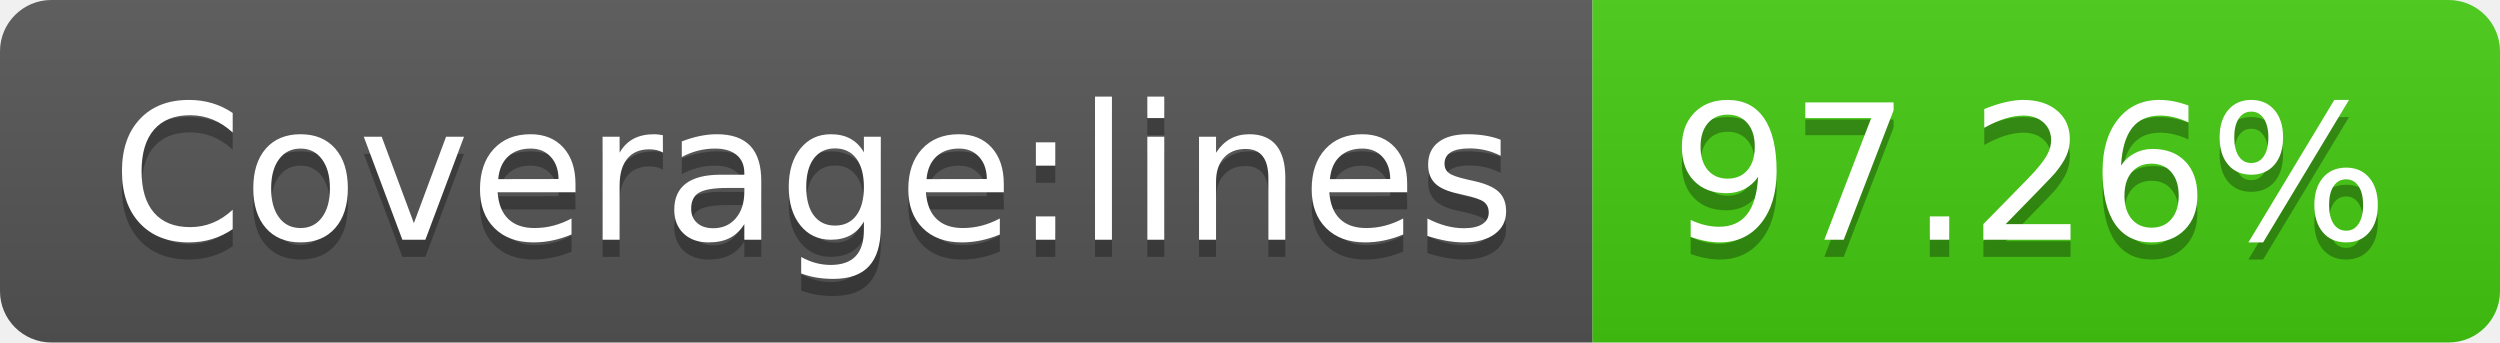
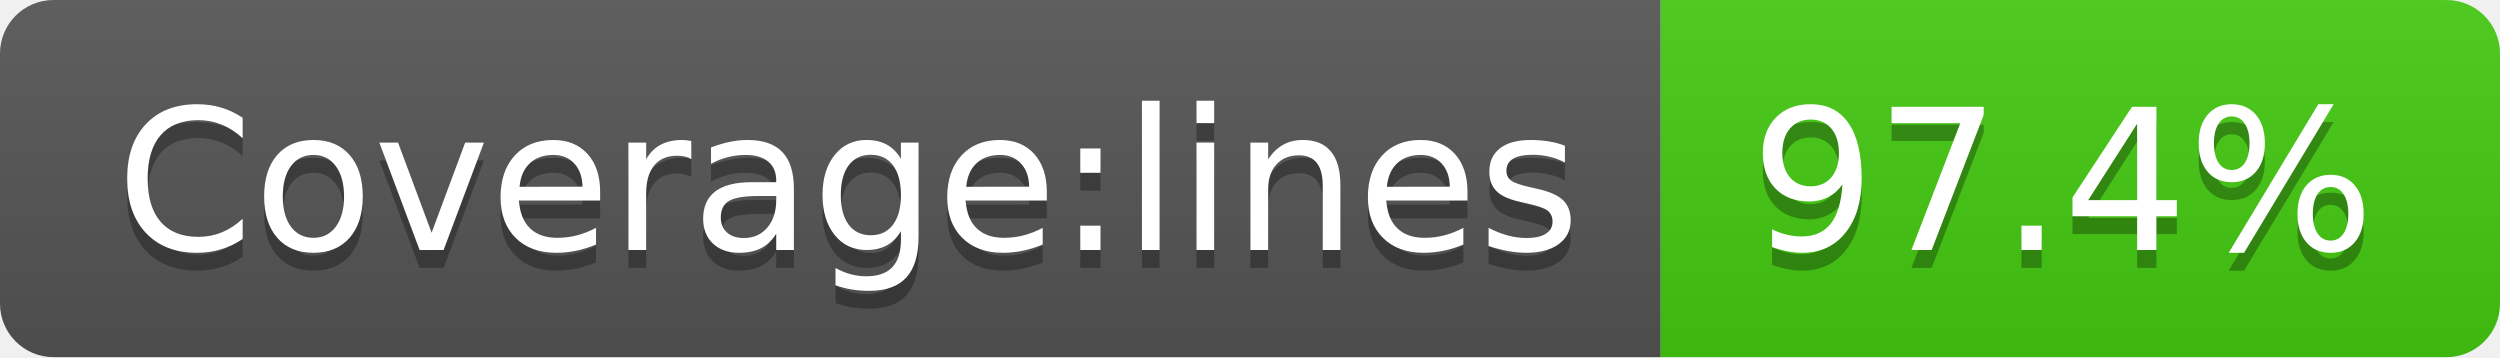
- <svg xmlns="http://www.w3.org/2000/svg" width="146" height="20" role="img" aria-label="Coverage:lines: 97.26%">
+ <svg xmlns="http://www.w3.org/2000/svg" width="140" height="20" role="img" aria-label="Coverage:lines: 97.4%">
  <linearGradient id="s" x2="0" y2="100%">
    <stop offset="0" stop-color="#bbb" stop-opacity=".1" />
    <stop offset="1" stop-opacity=".1" />
  </linearGradient>
  <clipPath id="r">
-     <rect width="146" height="20" rx="3" fill="#fff" />
+     <rect width="140" height="20" rx="3" fill="#fff" />
  </clipPath>
  <g clip-path="url(#r)">
    <rect width="93" height="20" fill="#555" />
-     <rect x="93" width="53" height="20" fill="#4c1" />
-     <rect width="146" height="20" fill="url(#s)" />
+     <rect x="93" width="47" height="20" fill="#4c1" />
+     <rect width="140" height="20" fill="url(#s)" />
  </g>
  <g fill="#fff" text-anchor="middle" font-family="Verdana,Geneva,DejaVu Sans,sans-serif" text-rendering="geometricPrecision" font-size="110">
    <text aria-hidden="true" x="475" y="150" fill="#010101" fill-opacity=".3" transform="scale(.1)" textLength="830">Coverage:lines</text>
    <text x="475" y="140" transform="scale(.1)" fill="#fff" textLength="830">Coverage:lines</text>
-     <text aria-hidden="true" x="1185" y="150" fill="#010101" fill-opacity=".3" transform="scale(.1)" textLength="430">97.26%</text>
-     <text x="1185" y="140" transform="scale(.1)" fill="#fff" textLength="430">97.26%</text>
+     <text aria-hidden="true" x="1155" y="150" fill="#010101" fill-opacity=".3" transform="scale(.1)" textLength="370">97.4%</text>
+     <text x="1155" y="140" transform="scale(.1)" fill="#fff" textLength="370">97.4%</text>
  </g>
</svg>
